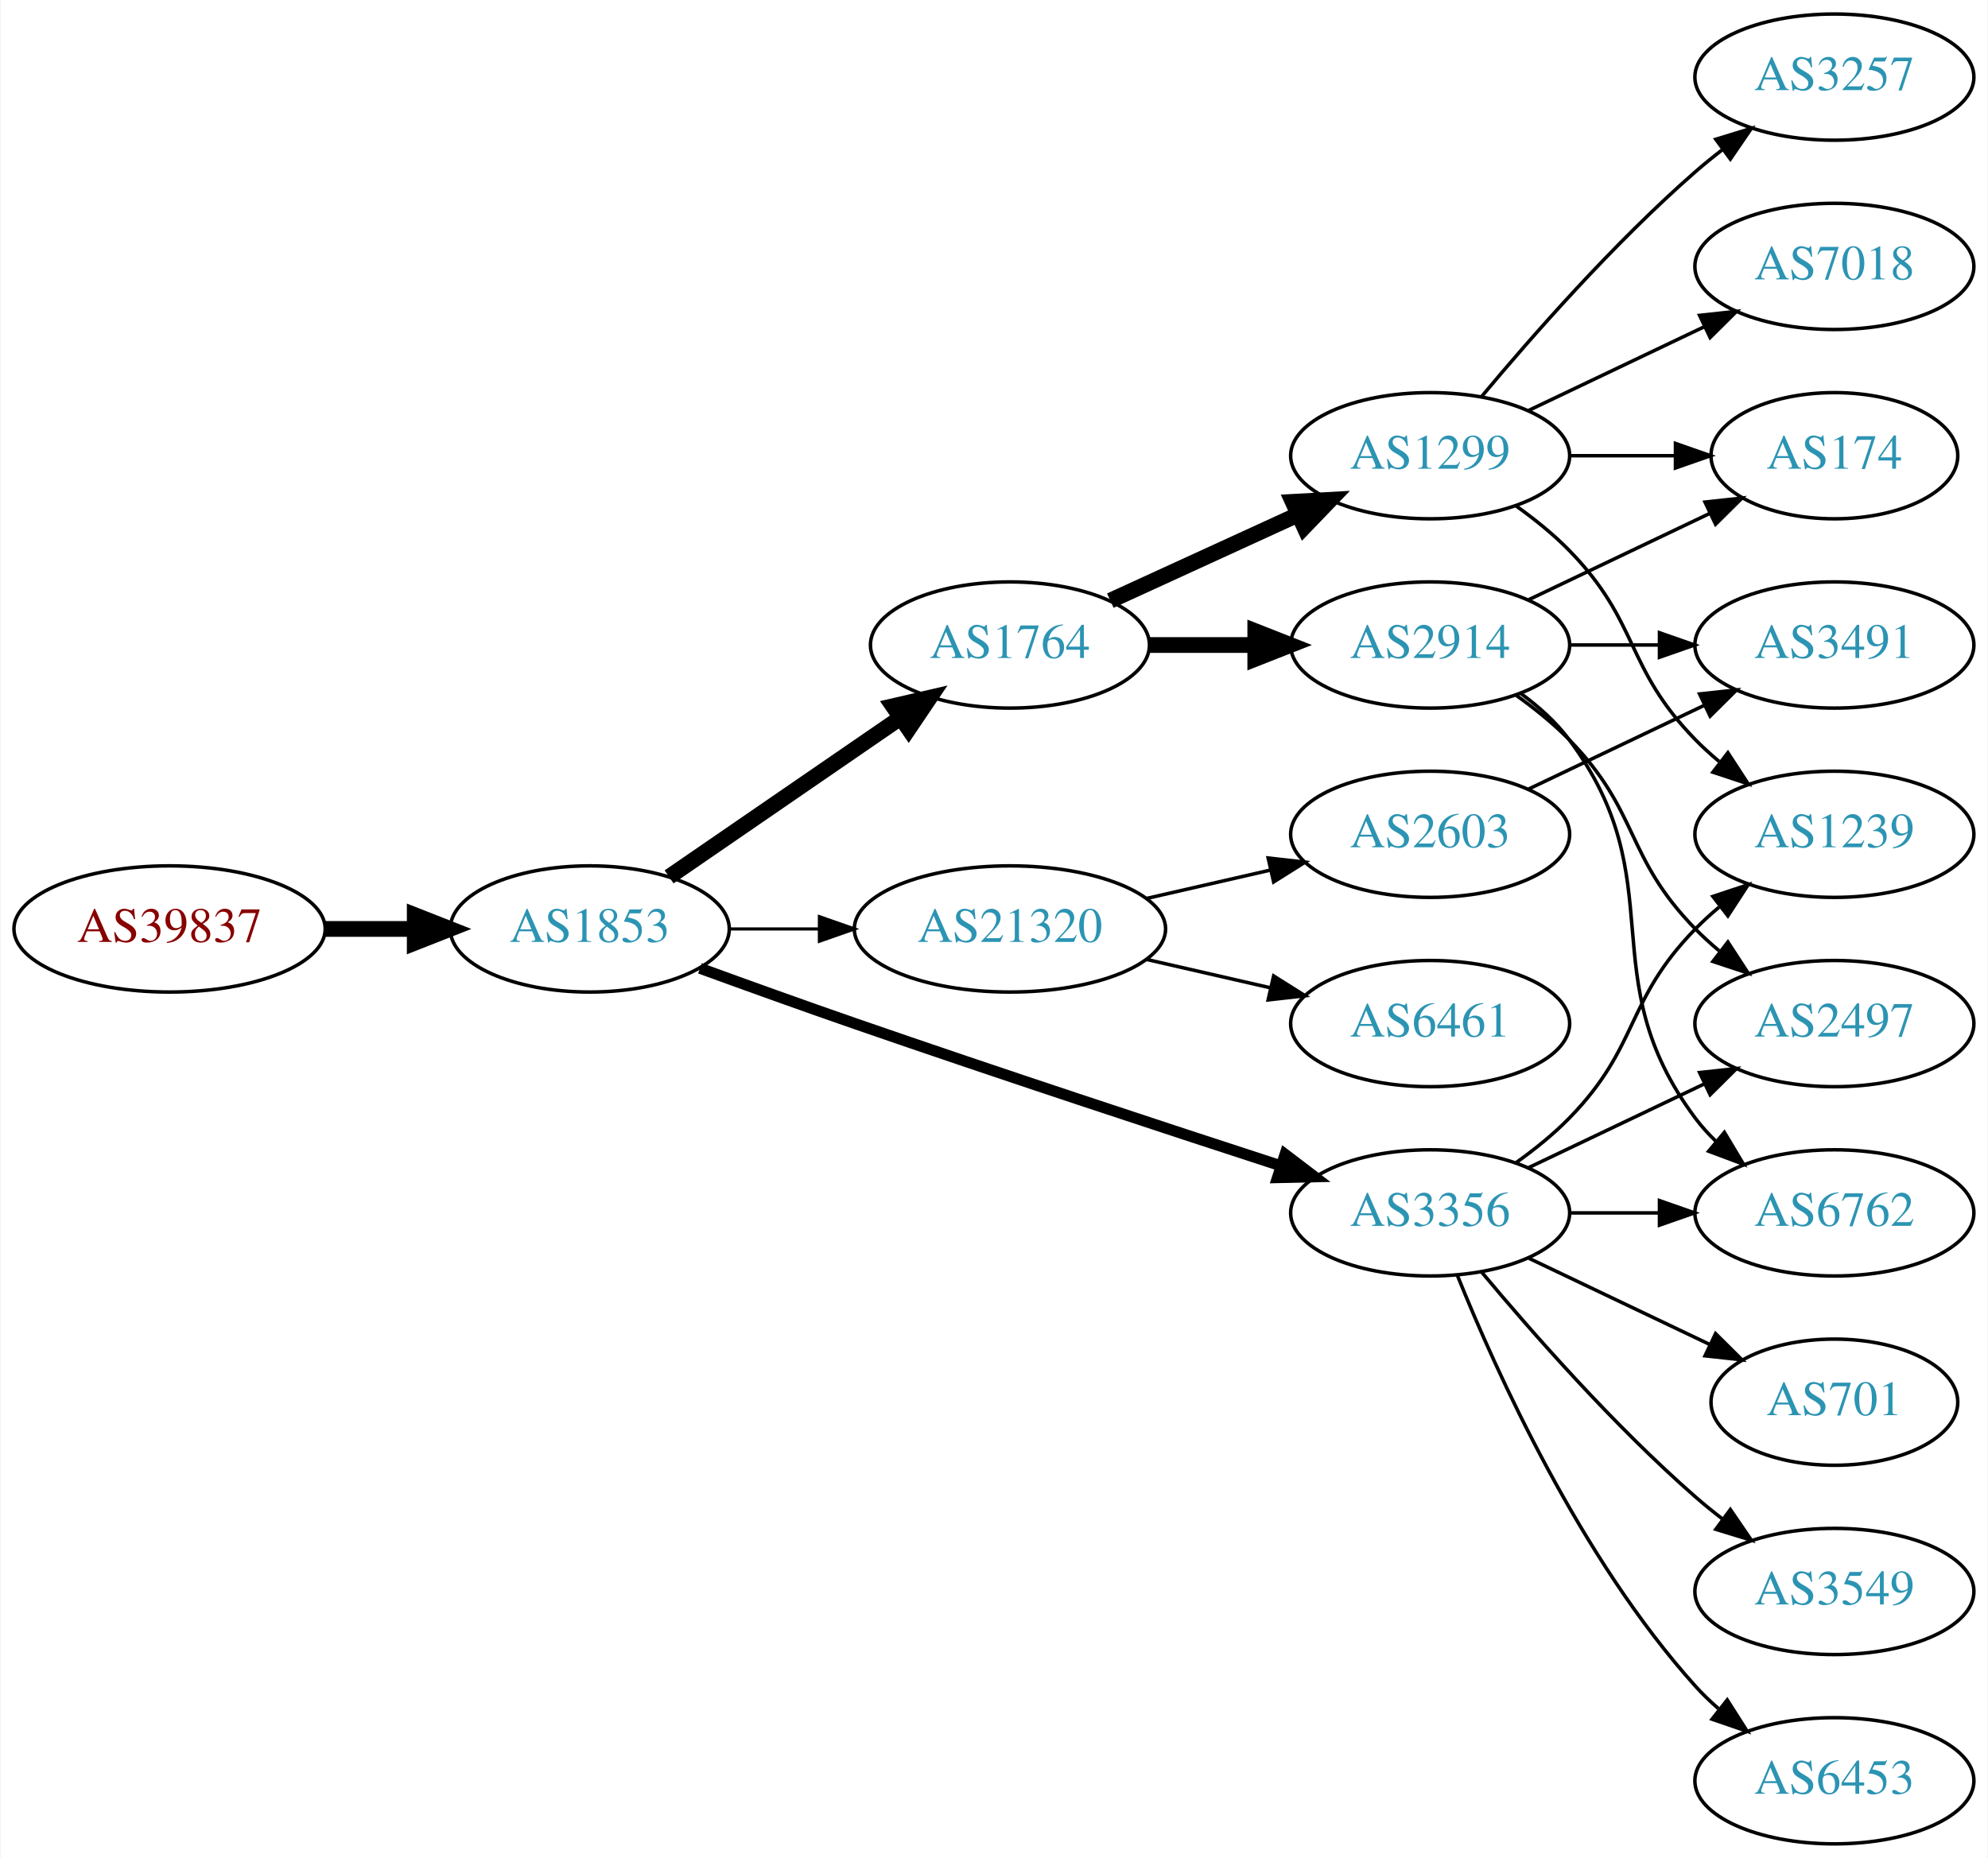
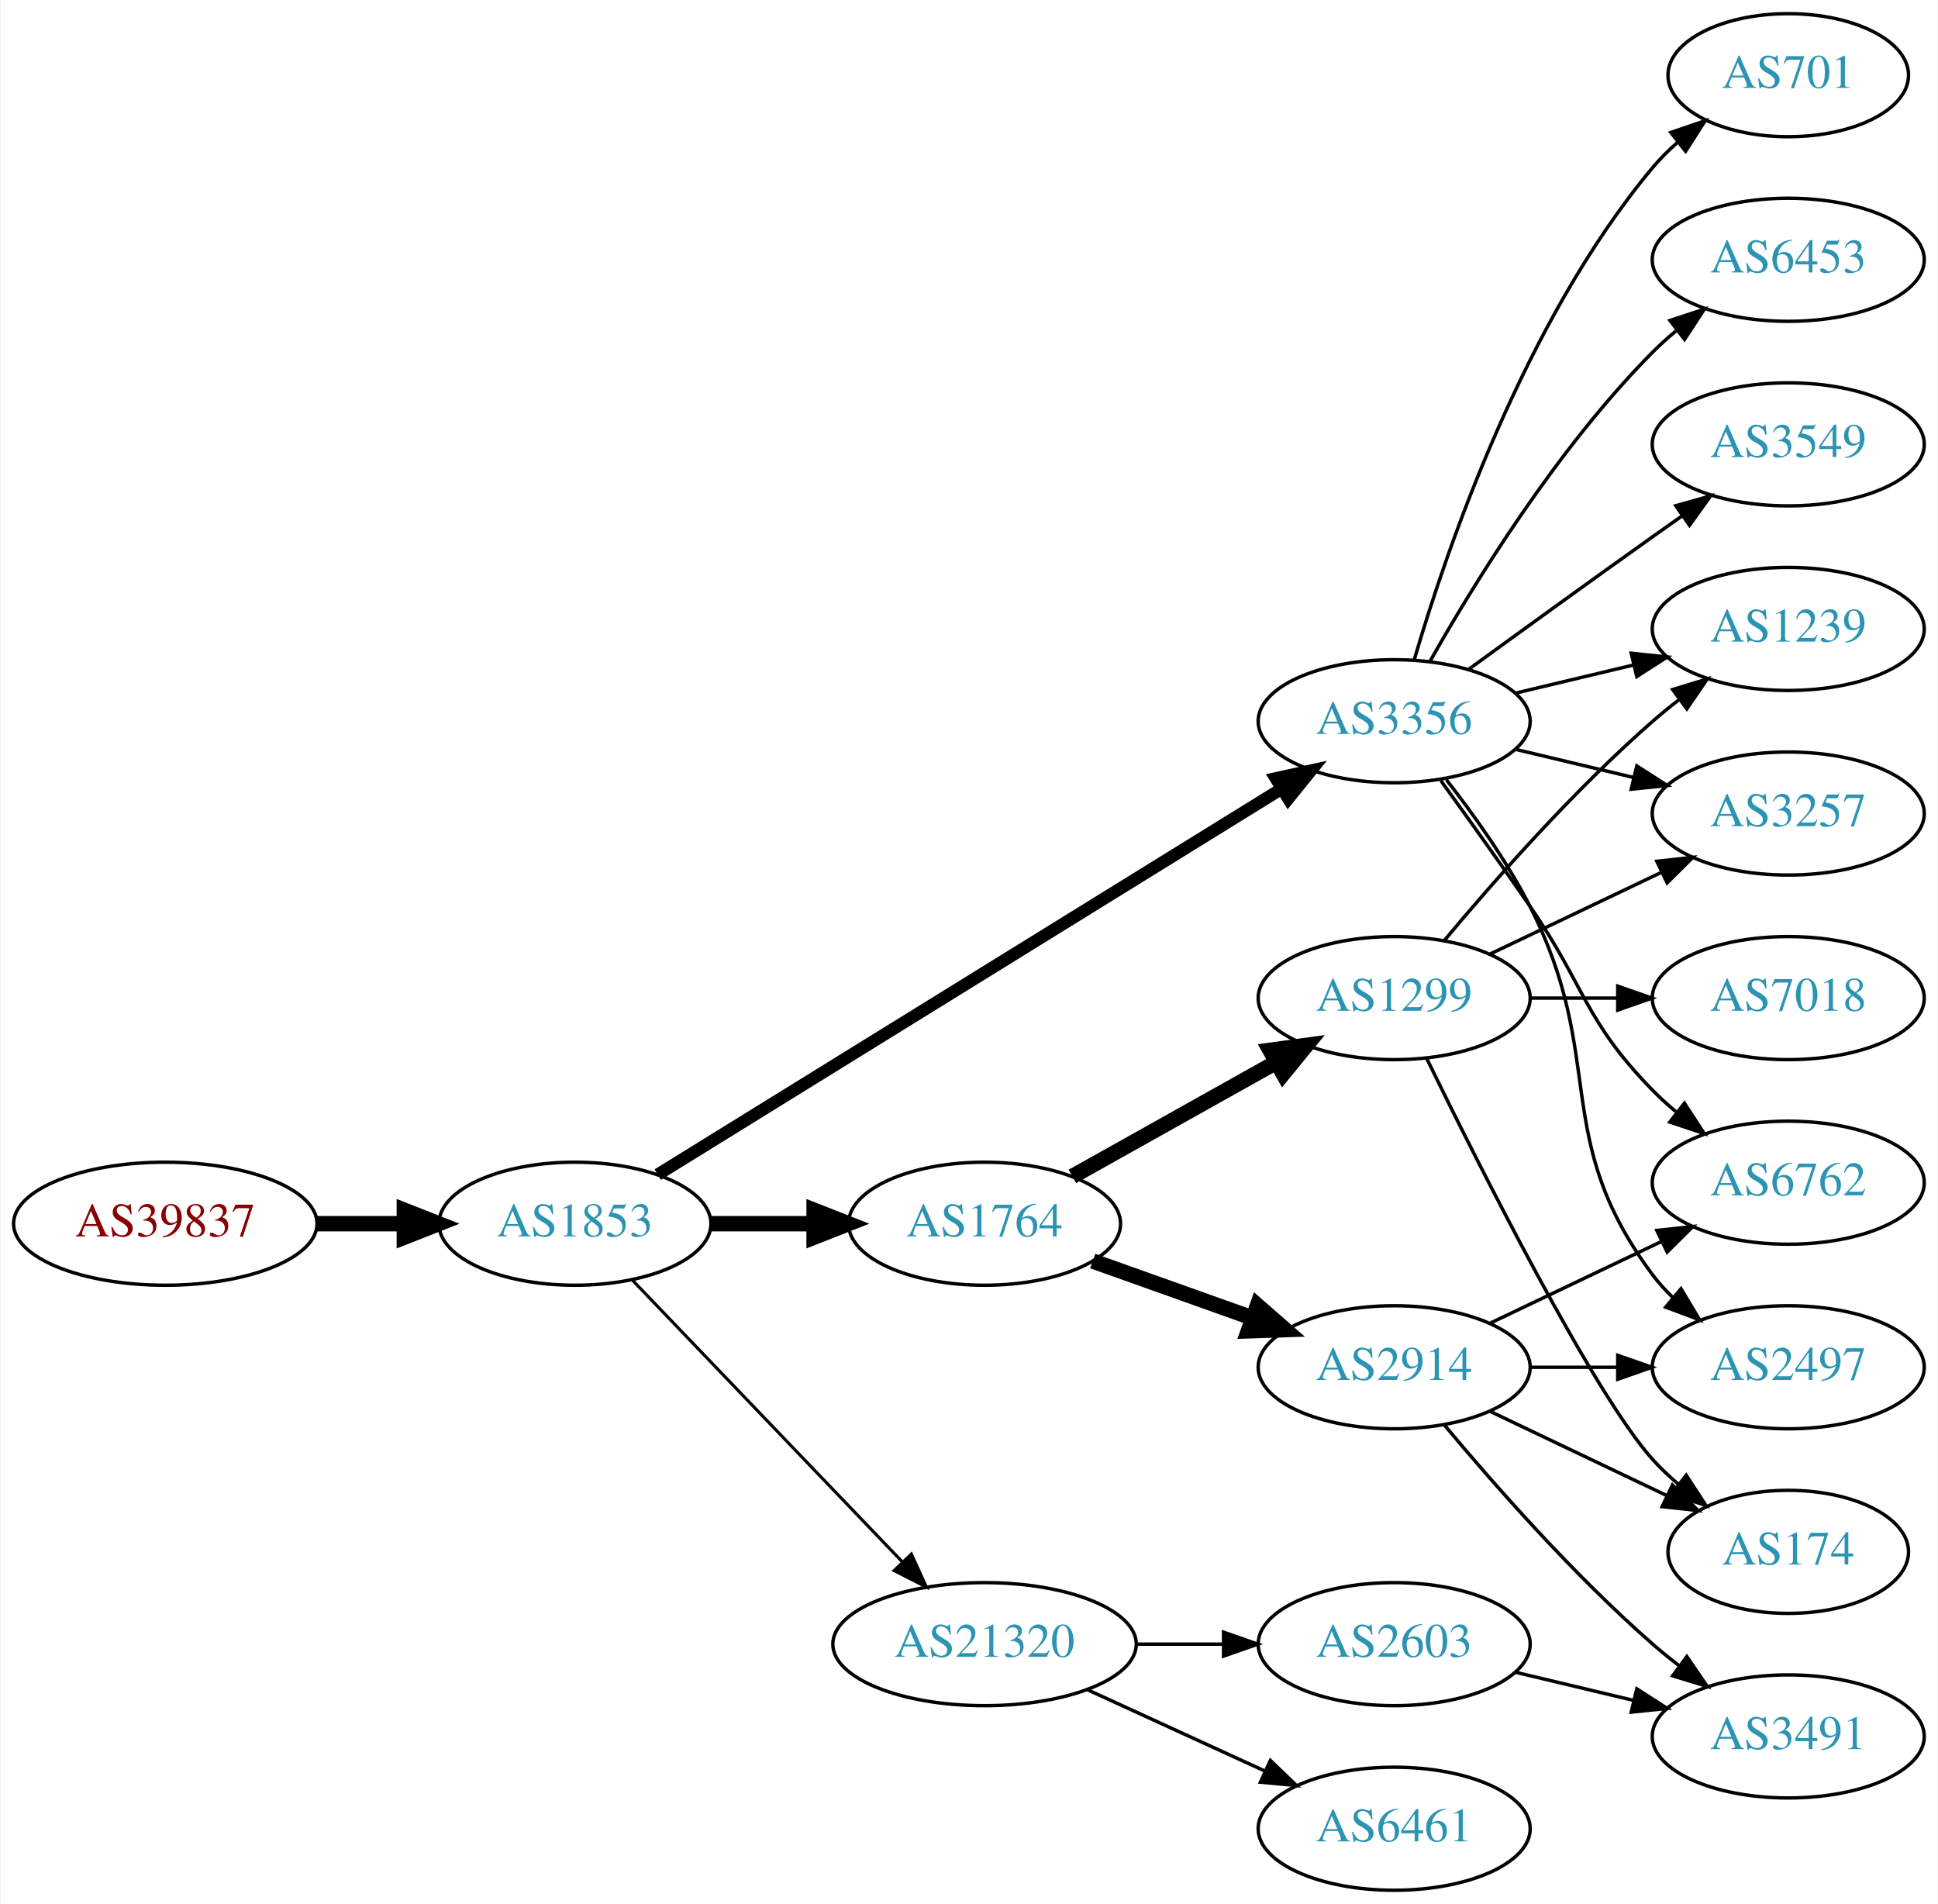
- <svg xmlns="http://www.w3.org/2000/svg" xmlns:xlink="http://www.w3.org/1999/xlink" width="567pt" height="530pt" viewBox="0.00 0.00 566.66 530.00">
-   <g id="graph0" class="graph" transform="scale(1 1) rotate(0) translate(4 526)">
-     <polygon fill="white" stroke="none" points="-4,4 -4,-526 562.663,-526 562.663,4 -4,4" />
+ <svg xmlns="http://www.w3.org/2000/svg" xmlns:xlink="http://www.w3.org/1999/xlink" width="567pt" height="557pt" viewBox="0.00 0.00 566.66 557.00">
+   <g id="graph0" class="graph" transform="scale(1 1) rotate(0) translate(4 553)">
+     <polygon fill="white" stroke="none" points="-4,4 -4,-553 562.663,-553 562.663,4 -4,4" />
    <g id="node1" class="node">
      <g id="a_node1">
        <a xlink:href="/asn/39837" xlink:title="AS39837 ~ MUR [AT]">
-           <ellipse fill="#ffffff" stroke="black" cx="44.196" cy="-261" rx="44.393" ry="18" />
-           <text text-anchor="middle" x="44.196" y="-257.3" font-family="Times,serif" font-size="14.00" fill="#880000">AS39837</text>
+           <ellipse fill="#ffffff" stroke="black" cx="44.196" cy="-195" rx="44.393" ry="18" />
+           <text text-anchor="middle" x="44.196" y="-191.3" font-family="Times,serif" font-size="14.00" fill="#880000">AS39837</text>
        </a>
      </g>
    </g>
    <g id="node2" class="node">
      <g id="a_node2">
        <a xlink:href="/asn/1853" xlink:title="AS1853 ~ ACOnet Backbone [AT]">
-           <ellipse fill="#ffffff" stroke="black" cx="164.039" cy="-261" rx="39.794" ry="18" />
-           <text text-anchor="middle" x="164.039" y="-257.3" font-family="Times,serif" font-size="14.00" fill="#2c94b3">AS1853</text>
+           <ellipse fill="#ffffff" stroke="black" cx="164.039" cy="-195" rx="39.794" ry="18" />
+           <text text-anchor="middle" x="164.039" y="-191.3" font-family="Times,serif" font-size="14.00" fill="#2c94b3">AS1853</text>
        </a>
      </g>
    </g>
    <g id="edge1" class="edge">
-       <path fill="none" stroke="black" stroke-width="4.5" d="M88.407,-261C96.72,-261 105.482,-261 113.965,-261" />
-       <polygon fill="black" stroke="black" stroke-width="4.5" points="114.123,-264.938 124.123,-261 114.123,-257.063 114.123,-264.938" />
+       <path fill="none" stroke="black" stroke-width="4.5" d="M88.407,-195C96.72,-195 105.482,-195 113.965,-195" />
+       <polygon fill="black" stroke="black" stroke-width="4.5" points="114.123,-198.938 124.123,-195 114.123,-191.063 114.123,-198.938" />
    </g>
    <g id="node3" class="node">
      <g id="a_node3">
        <a xlink:href="/asn/1764" xlink:title="AS1764 ~ NEXTLAYER-AS [AT]">
-           <ellipse fill="#ffffff" stroke="black" cx="283.881" cy="-342" rx="39.794" ry="18" />
-           <text text-anchor="middle" x="283.881" y="-338.3" font-family="Times,serif" font-size="14.00" fill="#2c94b3">AS1764</text>
+           <ellipse fill="#ffffff" stroke="black" cx="283.881" cy="-195" rx="39.794" ry="18" />
+           <text text-anchor="middle" x="283.881" y="-191.3" font-family="Times,serif" font-size="14.00" fill="#2c94b3">AS1764</text>
        </a>
      </g>
    </g>
    <g id="edge2" class="edge">
-       <path fill="none" stroke="black" stroke-width="4.5" d="M186.653,-275.857C205.141,-288.565 231.955,-306.995 252.585,-321.175" />
-       <polygon fill="black" stroke="black" stroke-width="4.5" points="250.534,-324.544 261.005,-326.963 254.994,-318.054 250.534,-324.544" />
+       <path fill="none" stroke="black" stroke-width="4.5" d="M203.951,-195C213.505,-195 223.854,-195 233.817,-195" />
+       <polygon fill="black" stroke="black" stroke-width="4.5" points="234.009,-198.938 244.009,-195 234.009,-191.063 234.009,-198.938" />
    </g>
    <g id="node4" class="node">
      <g id="a_node4">
-         <a xlink:href="/asn/3356" xlink:title="AS3356 ~ Level 3 Parent, LLC [US]">
-           <ellipse fill="#ffffff" stroke="black" cx="403.724" cy="-180" rx="39.794" ry="18" />
-           <text text-anchor="middle" x="403.724" y="-176.3" font-family="Times,serif" font-size="14.00" fill="#2c94b3">AS3356</text>
+         <a xlink:href="/asn/21320" xlink:title="AS21320 ~ GEANT Vereniging [EU]">
+           <ellipse fill="#ffffff" stroke="black" cx="283.881" cy="-72" rx="44.393" ry="18" />
+           <text text-anchor="middle" x="283.881" y="-68.3" font-family="Times,serif" font-size="14.00" fill="#2c94b3">AS21320</text>
        </a>
      </g>
    </g>
    <g id="edge3" class="edge">
-       <path fill="none" stroke="black" stroke-width="3.15" d="M195.479,-249.777C208.99,-244.851 225.1,-239.052 239.685,-234 280.794,-219.76 328.005,-204.211 361.008,-193.471" />
-       <polygon fill="black" stroke="black" stroke-width="3.15" points="362.342,-196.717 370.771,-190.299 360.179,-190.06 362.342,-196.717" />
+       <path fill="none" stroke="black" stroke-width="0.9" d="M180.931,-178.412C201.226,-157.229 236.496,-120.416 259.765,-96.128" />
+       <polygon fill="black" stroke="black" stroke-width="0.9" points="262.473,-98.361 266.864,-88.718 257.418,-93.518 262.473,-98.361" />
    </g>
    <g id="node5" class="node">
      <g id="a_node5">
-         <a xlink:href="/asn/21320" xlink:title="AS21320 ~ GEANT Vereniging [EU]">
-           <ellipse fill="#ffffff" stroke="black" cx="283.881" cy="-261" rx="44.393" ry="18" />
-           <text text-anchor="middle" x="283.881" y="-257.3" font-family="Times,serif" font-size="14.00" fill="#2c94b3">AS21320</text>
+         <a xlink:href="/asn/3356" xlink:title="AS3356 ~ Level 3 Parent, LLC [US]">
+           <ellipse fill="#ffffff" stroke="black" cx="403.724" cy="-342" rx="39.794" ry="18" />
+           <text text-anchor="middle" x="403.724" y="-338.3" font-family="Times,serif" font-size="14.00" fill="#2c94b3">AS3356</text>
        </a>
      </g>
    </g>
    <g id="edge4" class="edge">
-       <path fill="none" stroke="black" stroke-width="0.9" d="M203.951,-261C212.054,-261 220.729,-261 229.255,-261" />
-       <polygon fill="black" stroke="black" stroke-width="0.9" points="229.533,-264.5 239.533,-261 229.533,-257.5 229.533,-264.5" />
+       <path fill="none" stroke="black" stroke-width="3.6" d="M188.262,-209.363C231.039,-235.819 322.338,-292.284 370.865,-322.296" />
+       <polygon fill="black" stroke="black" stroke-width="3.6" points="369.061,-325.296 379.406,-327.579 372.743,-319.342 369.061,-325.296" />
    </g>
    <g id="node6" class="node">
      <g id="a_node6">
-         <a xlink:href="/asn/2914" xlink:title="AS2914 ~ NTT America, Inc. [US]">
-           <ellipse fill="#ffffff" stroke="black" cx="403.724" cy="-342" rx="39.794" ry="18" />
-           <text text-anchor="middle" x="403.724" y="-338.3" font-family="Times,serif" font-size="14.00" fill="#2c94b3">AS2914</text>
+         <a xlink:href="/asn/1299" xlink:title="AS1299 ~ Telia Carrier [EU]">
+           <ellipse fill="#ffffff" stroke="black" cx="403.724" cy="-261" rx="39.794" ry="18" />
+           <text text-anchor="middle" x="403.724" y="-257.3" font-family="Times,serif" font-size="14.00" fill="#2c94b3">AS1299</text>
        </a>
      </g>
    </g>
    <g id="edge5" class="edge">
-       <path fill="none" stroke="black" stroke-width="4.5" d="M323.794,-342C333.347,-342 343.697,-342 353.659,-342" />
-       <polygon fill="black" stroke="black" stroke-width="4.5" points="353.852,-345.938 363.852,-342 353.852,-338.063 353.852,-345.938" />
+       <path fill="none" stroke="black" stroke-width="4.5" d="M309.585,-208.836C326.869,-218.516 350.164,-231.563 369.133,-242.187" />
+       <polygon fill="black" stroke="black" stroke-width="4.5" points="367.404,-245.731 378.053,-247.182 371.252,-238.861 367.404,-245.731" />
    </g>
    <g id="node7" class="node">
      <g id="a_node7">
-         <a xlink:href="/asn/1299" xlink:title="AS1299 ~ Telia Carrier [EU]">
-           <ellipse fill="#ffffff" stroke="black" cx="403.724" cy="-396" rx="39.794" ry="18" />
-           <text text-anchor="middle" x="403.724" y="-392.3" font-family="Times,serif" font-size="14.00" fill="#2c94b3">AS1299</text>
+         <a xlink:href="/asn/2914" xlink:title="AS2914 ~ NTT America, Inc. [US]">
+           <ellipse fill="#ffffff" stroke="black" cx="403.724" cy="-153" rx="39.794" ry="18" />
+           <text text-anchor="middle" x="403.724" y="-149.3" font-family="Times,serif" font-size="14.00" fill="#2c94b3">AS2914</text>
        </a>
      </g>
    </g>
    <g id="edge6" class="edge">
-       <path fill="none" stroke="black" stroke-width="4.5" d="M312.51,-354.661C328.467,-361.973 348.738,-371.261 366.02,-379.181" />
-       <polygon fill="black" stroke="black" stroke-width="4.5" points="364.537,-382.832 375.268,-383.419 367.817,-375.673 364.537,-382.832" />
+       <path fill="none" stroke="black" stroke-width="4.5" d="M315.535,-184.075C329.745,-179.01 346.828,-172.922 362.093,-167.481" />
+       <polygon fill="black" stroke="black" stroke-width="4.5" points="363.716,-171.083 371.814,-164.017 361.072,-163.665 363.716,-171.083" />
+     </g>
+     <g id="node8" class="node">
+       <g id="a_node8">
+         <a xlink:href="/asn/2603" xlink:title="AS2603 ~ NORDUnet [NO]">
+           <ellipse fill="#ffffff" stroke="black" cx="403.724" cy="-72" rx="39.794" ry="18" />
+           <text text-anchor="middle" x="403.724" y="-68.3" font-family="Times,serif" font-size="14.00" fill="#2c94b3">AS2603</text>
+         </a>
+       </g>
+     </g>
+     <g id="edge7" class="edge">
+       <path fill="none" stroke="black" d="M328.092,-72C336.405,-72 345.168,-72 353.65,-72" />
+       <polygon fill="black" stroke="black" points="353.809,-75.5 363.809,-72 353.809,-68.5 353.809,-75.5" />
+     </g>
+     <g id="node9" class="node">
+       <g id="a_node9">
+         <a xlink:href="/asn/6461" xlink:title="AS6461 ~ Zayo Bandwidth [US]">
+           <ellipse fill="#ffffff" stroke="black" cx="403.724" cy="-18" rx="39.794" ry="18" />
+           <text text-anchor="middle" x="403.724" y="-14.3" font-family="Times,serif" font-size="14.00" fill="#2c94b3">AS6461</text>
+         </a>
+       </g>
+     </g>
+     <g id="edge8" class="edge">
+       <path fill="none" stroke="black" d="M314.011,-58.652C329.622,-51.498 349.02,-42.609 365.692,-34.969" />
+       <polygon fill="black" stroke="black" points="367.511,-37.986 375.144,-30.638 364.595,-31.622 367.511,-37.986" />
    </g>
    <g id="node11" class="node">
      <g id="a_node11">
-         <a xlink:href="/asn/1239" xlink:title="AS1239 ~ Sprint [US]">
-           <ellipse fill="#ffffff" stroke="black" cx="519.017" cy="-288" rx="39.794" ry="18" />
-           <text text-anchor="middle" x="519.017" y="-284.3" font-family="Times,serif" font-size="14.00" fill="#2c94b3">AS1239</text>
-         </a>
-       </g>
-     </g>
-     <g id="edge11" class="edge">
-       <path fill="none" stroke="black" d="M428.318,-194.389C433.574,-198.148 438.906,-202.437 443.37,-207 463.543,-227.617 459.198,-240.383 479.37,-261 481.463,-263.139 483.746,-265.218 486.123,-267.21" />
-       <polygon fill="black" stroke="black" points="484.367,-270.275 494.423,-273.611 488.641,-264.732 484.367,-270.275" />
+         <a xlink:href="/asn/3549" xlink:title="AS3549 ~ Level 3 Parent, LLC [US]">
+           <ellipse fill="#ffffff" stroke="black" cx="519.017" cy="-423" rx="39.794" ry="18" />
+           <text text-anchor="middle" x="519.017" y="-419.3" font-family="Times,serif" font-size="14.00" fill="#2c94b3">AS3549</text>
+         </a>
+       </g>
+     </g>
+     <g id="edge10" class="edge">
+       <path fill="none" stroke="black" d="M425.572,-357.222C440.506,-368.091 461.12,-383.025 479.37,-396 482.191,-398.005 485.134,-400.085 488.082,-402.159" />
+       <polygon fill="black" stroke="black" points="486.109,-405.05 496.306,-407.926 490.128,-399.319 486.109,-405.05" />
    </g>
    <g id="node12" class="node">
      <g id="a_node12">
-         <a xlink:href="/asn/701" xlink:title="AS701 ~ UUNET [US]">
-           <ellipse fill="#ffffff" stroke="black" cx="519.017" cy="-126" rx="35.194" ry="18" />
-           <text text-anchor="middle" x="519.017" y="-122.3" font-family="Times,serif" font-size="14.00" fill="#2c94b3">AS701</text>
-         </a>
-       </g>
-     </g>
-     <g id="edge12" class="edge">
-       <path fill="none" stroke="black" d="M431.86,-167.066C447.292,-159.71 466.778,-150.423 483.313,-142.541" />
-       <polygon fill="black" stroke="black" points="485.133,-145.551 492.654,-138.089 482.121,-139.232 485.133,-145.551" />
+         <a xlink:href="/asn/1239" xlink:title="AS1239 ~ Sprint [US]">
+           <ellipse fill="#ffffff" stroke="black" cx="519.017" cy="-369" rx="39.794" ry="18" />
+           <text text-anchor="middle" x="519.017" y="-365.3" font-family="Times,serif" font-size="14.00" fill="#2c94b3">AS1239</text>
+         </a>
+       </g>
+     </g>
+     <g id="edge11" class="edge">
+       <path fill="none" stroke="black" d="M439.331,-350.248C450.202,-352.838 462.357,-355.735 473.799,-358.462" />
+       <polygon fill="black" stroke="black" points="473.082,-361.889 483.621,-360.803 474.705,-355.08 473.082,-361.889" />
    </g>
    <g id="node13" class="node">
      <g id="a_node13">
-         <a xlink:href="/asn/6453" xlink:title="AS6453 ~ TATA COMMUNICATIONS (AMERICA) INC [US]">
-           <ellipse fill="#ffffff" stroke="black" cx="519.017" cy="-18" rx="39.794" ry="18" />
-           <text text-anchor="middle" x="519.017" y="-14.3" font-family="Times,serif" font-size="14.00" fill="#2c94b3">AS6453</text>
-         </a>
-       </g>
-     </g>
-     <g id="edge13" class="edge">
-       <path fill="none" stroke="black" d="M411.472,-162.213C422.523,-134.757 446.576,-81.422 479.37,-45 481.373,-42.776 483.591,-40.637 485.924,-38.603" />
-       <polygon fill="black" stroke="black" points="488.454,-41.065 494.143,-32.127 484.122,-35.567 488.454,-41.065" />
+         <a xlink:href="/asn/3257" xlink:title="AS3257 ~ GTT [DE]">
+           <ellipse fill="#ffffff" stroke="black" cx="519.017" cy="-315" rx="39.794" ry="18" />
+           <text text-anchor="middle" x="519.017" y="-311.3" font-family="Times,serif" font-size="14.00" fill="#2c94b3">AS3257</text>
+         </a>
+       </g>
+     </g>
+     <g id="edge12" class="edge">
+       <path fill="none" stroke="black" d="M439.331,-333.752C450.202,-331.162 462.357,-328.265 473.799,-325.538" />
+       <polygon fill="black" stroke="black" points="474.705,-328.92 483.621,-323.197 473.082,-322.111 474.705,-328.92" />
    </g>
    <g id="node14" class="node">
      <g id="a_node14">
-         <a xlink:href="/asn/3549" xlink:title="AS3549 ~ Level 3 Parent, LLC [US]">
-           <ellipse fill="#ffffff" stroke="black" cx="519.017" cy="-72" rx="39.794" ry="18" />
-           <text text-anchor="middle" x="519.017" y="-68.3" font-family="Times,serif" font-size="14.00" fill="#2c94b3">AS3549</text>
-         </a>
-       </g>
-     </g>
-     <g id="edge14" class="edge">
-       <path fill="none" stroke="black" d="M418.354,-163.183C432.636,-146.071 456.183,-119.255 479.37,-99 481.836,-96.846 484.475,-94.706 487.172,-92.628" />
-       <polygon fill="black" stroke="black" points="489.345,-95.375 495.326,-86.63 485.197,-89.736 489.345,-95.375" />
+         <a xlink:href="/asn/701" xlink:title="AS701 ~ UUNET [US]">
+           <ellipse fill="#ffffff" stroke="black" cx="519.017" cy="-531" rx="35.194" ry="18" />
+           <text text-anchor="middle" x="519.017" y="-527.3" font-family="Times,serif" font-size="14.00" fill="#2c94b3">AS701</text>
+         </a>
+       </g>
+     </g>
+     <g id="edge13" class="edge">
+       <path fill="none" stroke="black" d="M409.598,-360.002C418.912,-391.844 441.728,-458.981 479.37,-504 481.523,-506.574 483.977,-509.017 486.581,-511.303" />
+       <polygon fill="black" stroke="black" points="484.665,-514.249 494.692,-517.672 488.988,-508.743 484.665,-514.249" />
    </g>
    <g id="node15" class="node">
      <g id="a_node15">
-         <a xlink:href="/asn/2497" xlink:title="AS2497 ~ Internet Initiative Japan Inc. [JP]">
-           <ellipse fill="#ffffff" stroke="black" cx="519.017" cy="-234" rx="39.794" ry="18" />
-           <text text-anchor="middle" x="519.017" y="-230.3" font-family="Times,serif" font-size="14.00" fill="#2c94b3">AS2497</text>
-         </a>
-       </g>
-     </g>
-     <g id="edge15" class="edge">
-       <path fill="none" stroke="black" d="M431.86,-192.934C446.854,-200.081 465.675,-209.052 481.898,-216.785" />
-       <polygon fill="black" stroke="black" points="480.569,-220.028 491.102,-221.171 483.581,-213.709 480.569,-220.028" />
+         <a xlink:href="/asn/6762" xlink:title="AS6762 ~ TELECOM ITALIA SPARKLE S.p.A. [IT]">
+           <ellipse fill="#ffffff" stroke="black" cx="519.017" cy="-207" rx="39.794" ry="18" />
+           <text text-anchor="middle" x="519.017" y="-203.3" font-family="Times,serif" font-size="14.00" fill="#2c94b3">AS6762</text>
+         </a>
+       </g>
+     </g>
+     <g id="edge14" class="edge">
+       <path fill="none" stroke="black" d="M417.403,-324.594C425.018,-314.063 434.851,-300.33 443.37,-288 459.766,-264.269 459.198,-254.617 479.37,-234 481.463,-231.861 483.746,-229.782 486.123,-227.79" />
+       <polygon fill="black" stroke="black" points="488.641,-230.268 494.423,-221.389 484.367,-224.725 488.641,-230.268" />
    </g>
    <g id="node16" class="node">
      <g id="a_node16">
-         <a xlink:href="/asn/6762" xlink:title="AS6762 ~ TELECOM ITALIA SPARKLE S.p.A. [IT]">
-           <ellipse fill="#ffffff" stroke="black" cx="519.017" cy="-180" rx="39.794" ry="18" />
-           <text text-anchor="middle" x="519.017" y="-176.3" font-family="Times,serif" font-size="14.00" fill="#2c94b3">AS6762</text>
+         <a xlink:href="/asn/2497" xlink:title="AS2497 ~ Internet Initiative Japan Inc. [JP]">
+           <ellipse fill="#ffffff" stroke="black" cx="519.017" cy="-153" rx="39.794" ry="18" />
+           <text text-anchor="middle" x="519.017" y="-149.3" font-family="Times,serif" font-size="14.00" fill="#2c94b3">AS2497</text>
+         </a>
+       </g>
+     </g>
+     <g id="edge15" class="edge">
+       <path fill="none" stroke="black" d="M419.02,-324.86C427.006,-314.647 436.668,-301.147 443.37,-288 466.351,-242.923 449.099,-220.542 479.37,-180 481.115,-177.664 483.122,-175.455 485.285,-173.383" />
+       <polygon fill="black" stroke="black" points="487.645,-175.973 493.086,-166.882 483.163,-170.595 487.645,-175.973" />
+     </g>
+     <g id="node17" class="node">
+       <g id="a_node17">
+         <a xlink:href="/asn/6453" xlink:title="AS6453 ~ TATA COMMUNICATIONS (AMERICA) INC [US]">
+           <ellipse fill="#ffffff" stroke="black" cx="519.017" cy="-477" rx="39.794" ry="18" />
+           <text text-anchor="middle" x="519.017" y="-473.3" font-family="Times,serif" font-size="14.00" fill="#2c94b3">AS6453</text>
        </a>
      </g>
    </g>
    <g id="edge16" class="edge">
-       <path fill="none" stroke="black" d="M443.396,-180C451.599,-180 460.363,-180 468.895,-180" />
-       <polygon fill="black" stroke="black" points="469.134,-183.5 479.134,-180 469.134,-176.5 469.134,-183.5" />
+       <path fill="none" stroke="black" d="M414.184,-359.49C426.965,-382.096 451.398,-421.886 479.37,-450 481.481,-452.121 483.777,-454.188 486.163,-456.171" />
+       <polygon fill="black" stroke="black" points="484.415,-459.242 494.478,-462.556 488.678,-453.69 484.415,-459.242" />
+     </g>
+     <g id="edge17" class="edge">
+       <path fill="none" stroke="black" d="M418.354,-277.817C432.636,-294.929 456.183,-321.745 479.37,-342 481.836,-344.154 484.475,-346.294 487.172,-348.372" />
+       <polygon fill="black" stroke="black" points="485.197,-351.264 495.326,-354.37 489.345,-345.625 485.197,-351.264" />
+     </g>
+     <g id="edge20" class="edge">
+       <path fill="none" stroke="black" d="M431.86,-273.934C446.854,-281.081 465.675,-290.052 481.898,-297.785" />
+       <polygon fill="black" stroke="black" points="480.569,-301.028 491.102,-302.171 483.581,-294.709 480.569,-301.028" />
    </g>
    <g id="node18" class="node">
      <g id="a_node18">
-         <a xlink:href="/asn/2603" xlink:title="AS2603 ~ NORDUnet [NO]">
-           <ellipse fill="#ffffff" stroke="black" cx="403.724" cy="-288" rx="39.794" ry="18" />
-           <text text-anchor="middle" x="403.724" y="-284.3" font-family="Times,serif" font-size="14.00" fill="#2c94b3">AS2603</text>
-         </a>
-       </g>
-     </g>
-     <g id="edge21" class="edge">
-       <path fill="none" stroke="black" d="M322.816,-269.692C334.057,-272.267 346.469,-275.111 358.092,-277.774" />
-       <polygon fill="black" stroke="black" points="357.525,-281.235 368.054,-280.057 359.088,-274.412 357.525,-281.235" />
+         <a xlink:href="/asn/7018" xlink:title="AS7018 ~ AT&amp;T Services, Inc. [US]">
+           <ellipse fill="#ffffff" stroke="black" cx="519.017" cy="-261" rx="39.794" ry="18" />
+           <text text-anchor="middle" x="519.017" y="-257.3" font-family="Times,serif" font-size="14.00" fill="#2c94b3">AS7018</text>
+         </a>
+       </g>
+     </g>
+     <g id="edge18" class="edge">
+       <path fill="none" stroke="black" d="M443.396,-261C451.599,-261 460.363,-261 468.895,-261" />
+       <polygon fill="black" stroke="black" points="469.134,-264.5 479.134,-261 469.134,-257.5 469.134,-264.5" />
    </g>
    <g id="node19" class="node">
      <g id="a_node19">
-         <a xlink:href="/asn/6461" xlink:title="AS6461 ~ Zayo Bandwidth [US]">
-           <ellipse fill="#ffffff" stroke="black" cx="403.724" cy="-234" rx="39.794" ry="18" />
-           <text text-anchor="middle" x="403.724" y="-230.3" font-family="Times,serif" font-size="14.00" fill="#2c94b3">AS6461</text>
-         </a>
-       </g>
-     </g>
-     <g id="edge22" class="edge">
-       <path fill="none" stroke="black" d="M322.816,-252.308C334.057,-249.733 346.469,-246.889 358.092,-244.226" />
-       <polygon fill="black" stroke="black" points="359.088,-247.588 368.054,-241.943 357.525,-240.765 359.088,-247.588" />
+         <a xlink:href="/asn/174" xlink:title="AS174 ~ Cogent Communications [US]">
+           <ellipse fill="#ffffff" stroke="black" cx="519.017" cy="-99" rx="35.194" ry="18" />
+           <text text-anchor="middle" x="519.017" y="-95.3" font-family="Times,serif" font-size="14.00" fill="#2c94b3">AS174</text>
+         </a>
+       </g>
+     </g>
+     <g id="edge19" class="edge">
+       <path fill="none" stroke="black" d="M413.162,-243.489C428.78,-211.491 462.167,-145.107 479.37,-126 481.686,-123.428 484.291,-120.97 487.026,-118.657" />
+       <polygon fill="black" stroke="black" points="489.164,-121.428 494.949,-112.552 484.892,-115.883 489.164,-121.428" />
    </g>
    <g id="node10" class="node">
      <g id="a_node10">
-         <a xlink:href="/asn/174" xlink:title="AS174 ~ Cogent Communications [US]">
-           <ellipse fill="#ffffff" stroke="black" cx="519.017" cy="-396" rx="35.194" ry="18" />
-           <text text-anchor="middle" x="519.017" y="-392.3" font-family="Times,serif" font-size="14.00" fill="#2c94b3">AS174</text>
-         </a>
-       </g>
-     </g>
-     <g id="edge19" class="edge">
-       <path fill="none" stroke="black" d="M431.86,-354.934C447.292,-362.29 466.778,-371.577 483.313,-379.459" />
-       <polygon fill="black" stroke="black" points="482.121,-382.768 492.654,-383.911 485.133,-376.449 482.121,-382.768" />
-     </g>
-     <g id="edge20" class="edge">
-       <path fill="none" stroke="black" d="M428.318,-327.611C433.574,-323.852 438.906,-319.563 443.37,-315 463.543,-294.383 459.198,-281.617 479.37,-261 481.463,-258.861 483.746,-256.782 486.123,-254.79" />
-       <polygon fill="black" stroke="black" points="488.641,-257.268 494.423,-248.389 484.367,-251.725 488.641,-257.268" />
-     </g>
-     <g id="edge18" class="edge">
-       <path fill="none" stroke="black" d="M429.655,-328.118C434.731,-324.389 439.649,-319.984 443.37,-315 473.642,-274.458 449.099,-247.542 479.37,-207 481.115,-204.664 483.122,-202.455 485.285,-200.383" />
-       <polygon fill="black" stroke="black" points="487.645,-202.973 493.086,-193.882 483.163,-197.595 487.645,-202.973" />
-     </g>
-     <g id="node17" class="node">
-       <g id="a_node17">
        <a xlink:href="/asn/3491" xlink:title="AS3491 ~ PCCW Global, Inc. [US]">
-           <ellipse fill="#ffffff" stroke="black" cx="519.017" cy="-342" rx="39.794" ry="18" />
-           <text text-anchor="middle" x="519.017" y="-338.3" font-family="Times,serif" font-size="14.00" fill="#2c94b3">AS3491</text>
-         </a>
-       </g>
-     </g>
-     <g id="edge17" class="edge">
-       <path fill="none" stroke="black" d="M443.396,-342C451.599,-342 460.363,-342 468.895,-342" />
-       <polygon fill="black" stroke="black" points="469.134,-345.5 479.134,-342 469.134,-338.5 469.134,-345.5" />
-     </g>
-     <g id="node8" class="node">
-       <g id="a_node8">
-         <a xlink:href="/asn/3257" xlink:title="AS3257 ~ GTT [DE]">
-           <ellipse fill="#ffffff" stroke="black" cx="519.017" cy="-504" rx="39.794" ry="18" />
-           <text text-anchor="middle" x="519.017" y="-500.3" font-family="Times,serif" font-size="14.00" fill="#2c94b3">AS3257</text>
-         </a>
-       </g>
-     </g>
-     <g id="edge7" class="edge">
-       <path fill="none" stroke="black" d="M418.354,-412.817C432.636,-429.929 456.183,-456.745 479.37,-477 481.836,-479.154 484.475,-481.294 487.172,-483.372" />
-       <polygon fill="black" stroke="black" points="485.197,-486.264 495.326,-489.37 489.345,-480.625 485.197,-486.264" />
-     </g>
-     <g id="node9" class="node">
-       <g id="a_node9">
-         <a xlink:href="/asn/7018" xlink:title="AS7018 ~ AT&amp;T Services, Inc. [US]">
-           <ellipse fill="#ffffff" stroke="black" cx="519.017" cy="-450" rx="39.794" ry="18" />
-           <text text-anchor="middle" x="519.017" y="-446.3" font-family="Times,serif" font-size="14.00" fill="#2c94b3">AS7018</text>
-         </a>
-       </g>
-     </g>
-     <g id="edge8" class="edge">
-       <path fill="none" stroke="black" d="M431.86,-408.934C446.854,-416.081 465.675,-425.052 481.898,-432.785" />
-       <polygon fill="black" stroke="black" points="480.569,-436.028 491.102,-437.171 483.581,-429.709 480.569,-436.028" />
+           <ellipse fill="#ffffff" stroke="black" cx="519.017" cy="-45" rx="39.794" ry="18" />
+           <text text-anchor="middle" x="519.017" y="-41.3" font-family="Times,serif" font-size="14.00" fill="#2c94b3">AS3491</text>
+         </a>
+       </g>
+     </g>
+     <g id="edge24" class="edge">
+       <path fill="none" stroke="black" d="M418.354,-136.183C432.636,-119.071 456.183,-92.255 479.37,-72 481.836,-69.846 484.475,-67.706 487.172,-65.628" />
+       <polygon fill="black" stroke="black" points="489.345,-68.375 495.326,-59.63 485.197,-62.736 489.345,-68.375" />
+     </g>
+     <g id="edge21" class="edge">
+       <path fill="none" stroke="black" d="M431.86,-165.934C446.854,-173.081 465.675,-182.052 481.898,-189.785" />
+       <polygon fill="black" stroke="black" points="480.569,-193.028 491.102,-194.171 483.581,-186.709 480.569,-193.028" />
+     </g>
+     <g id="edge23" class="edge">
+       <path fill="none" stroke="black" d="M443.396,-153C451.599,-153 460.363,-153 468.895,-153" />
+       <polygon fill="black" stroke="black" points="469.134,-156.5 479.134,-153 469.134,-149.5 469.134,-156.5" />
+     </g>
+     <g id="edge22" class="edge">
+       <path fill="none" stroke="black" d="M431.86,-140.066C447.292,-132.71 466.778,-123.423 483.313,-115.541" />
+       <polygon fill="black" stroke="black" points="485.133,-118.551 492.654,-111.089 482.121,-112.232 485.133,-118.551" />
    </g>
    <g id="edge9" class="edge">
-       <path fill="none" stroke="black" d="M443.396,-396C453.101,-396 463.592,-396 473.555,-396" />
-       <polygon fill="black" stroke="black" points="473.691,-399.5 483.691,-396 473.691,-392.5 473.691,-399.5" />
-     </g>
-     <g id="edge10" class="edge">
-       <path fill="none" stroke="black" d="M428.318,-381.611C433.574,-377.852 438.906,-373.563 443.37,-369 463.543,-348.383 459.198,-335.617 479.37,-315 481.463,-312.861 483.746,-310.782 486.123,-308.79" />
-       <polygon fill="black" stroke="black" points="488.641,-311.268 494.423,-302.389 484.367,-305.725 488.641,-311.268" />
-     </g>
-     <g id="edge23" class="edge">
-       <path fill="none" stroke="black" d="M431.86,-300.934C446.854,-308.081 465.675,-317.052 481.898,-324.785" />
-       <polygon fill="black" stroke="black" points="480.569,-328.028 491.102,-329.171 483.581,-321.709 480.569,-328.028" />
+       <path fill="none" stroke="black" d="M439.331,-63.752C450.202,-61.162 462.357,-58.265 473.799,-55.538" />
+       <polygon fill="black" stroke="black" points="474.705,-58.92 483.621,-53.197 473.082,-52.111 474.705,-58.92" />
    </g>
  </g>
</svg>
